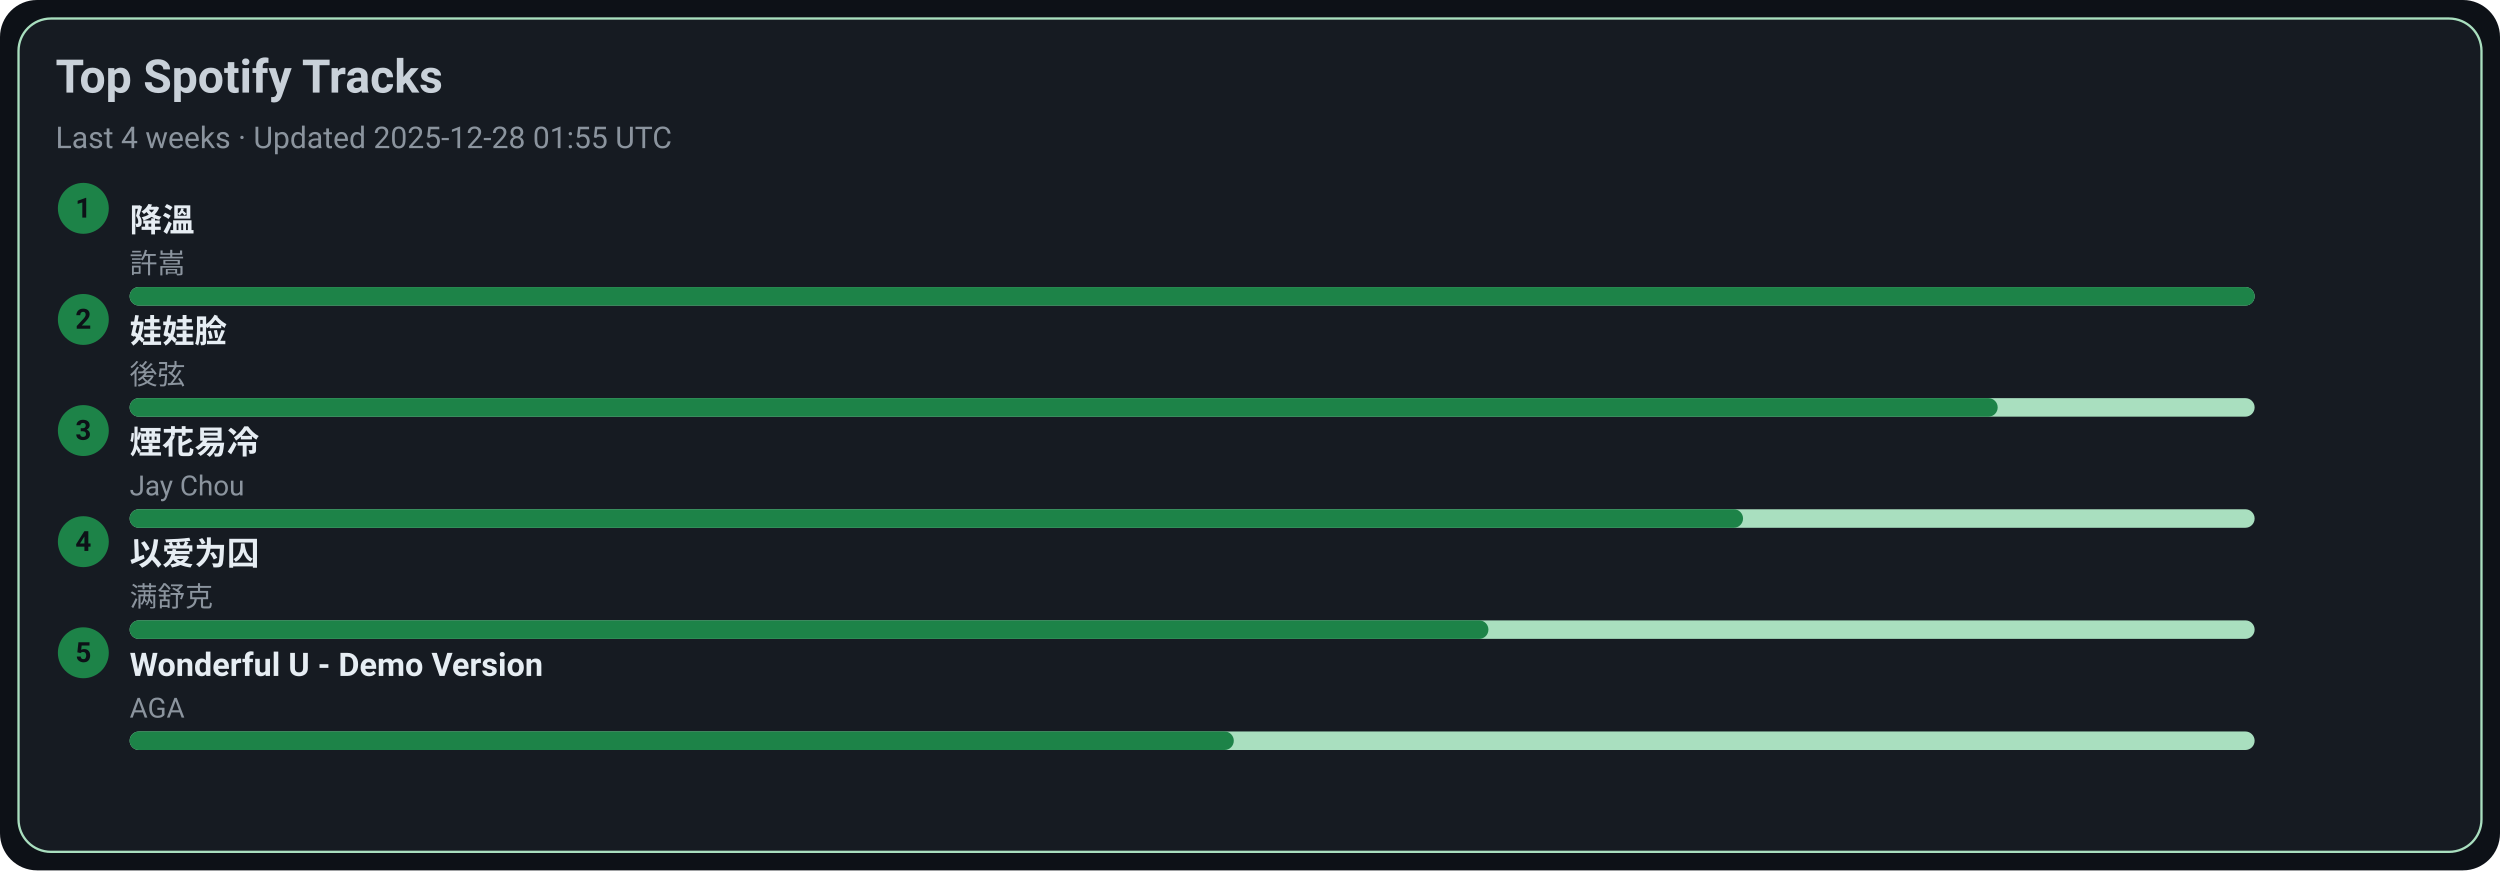
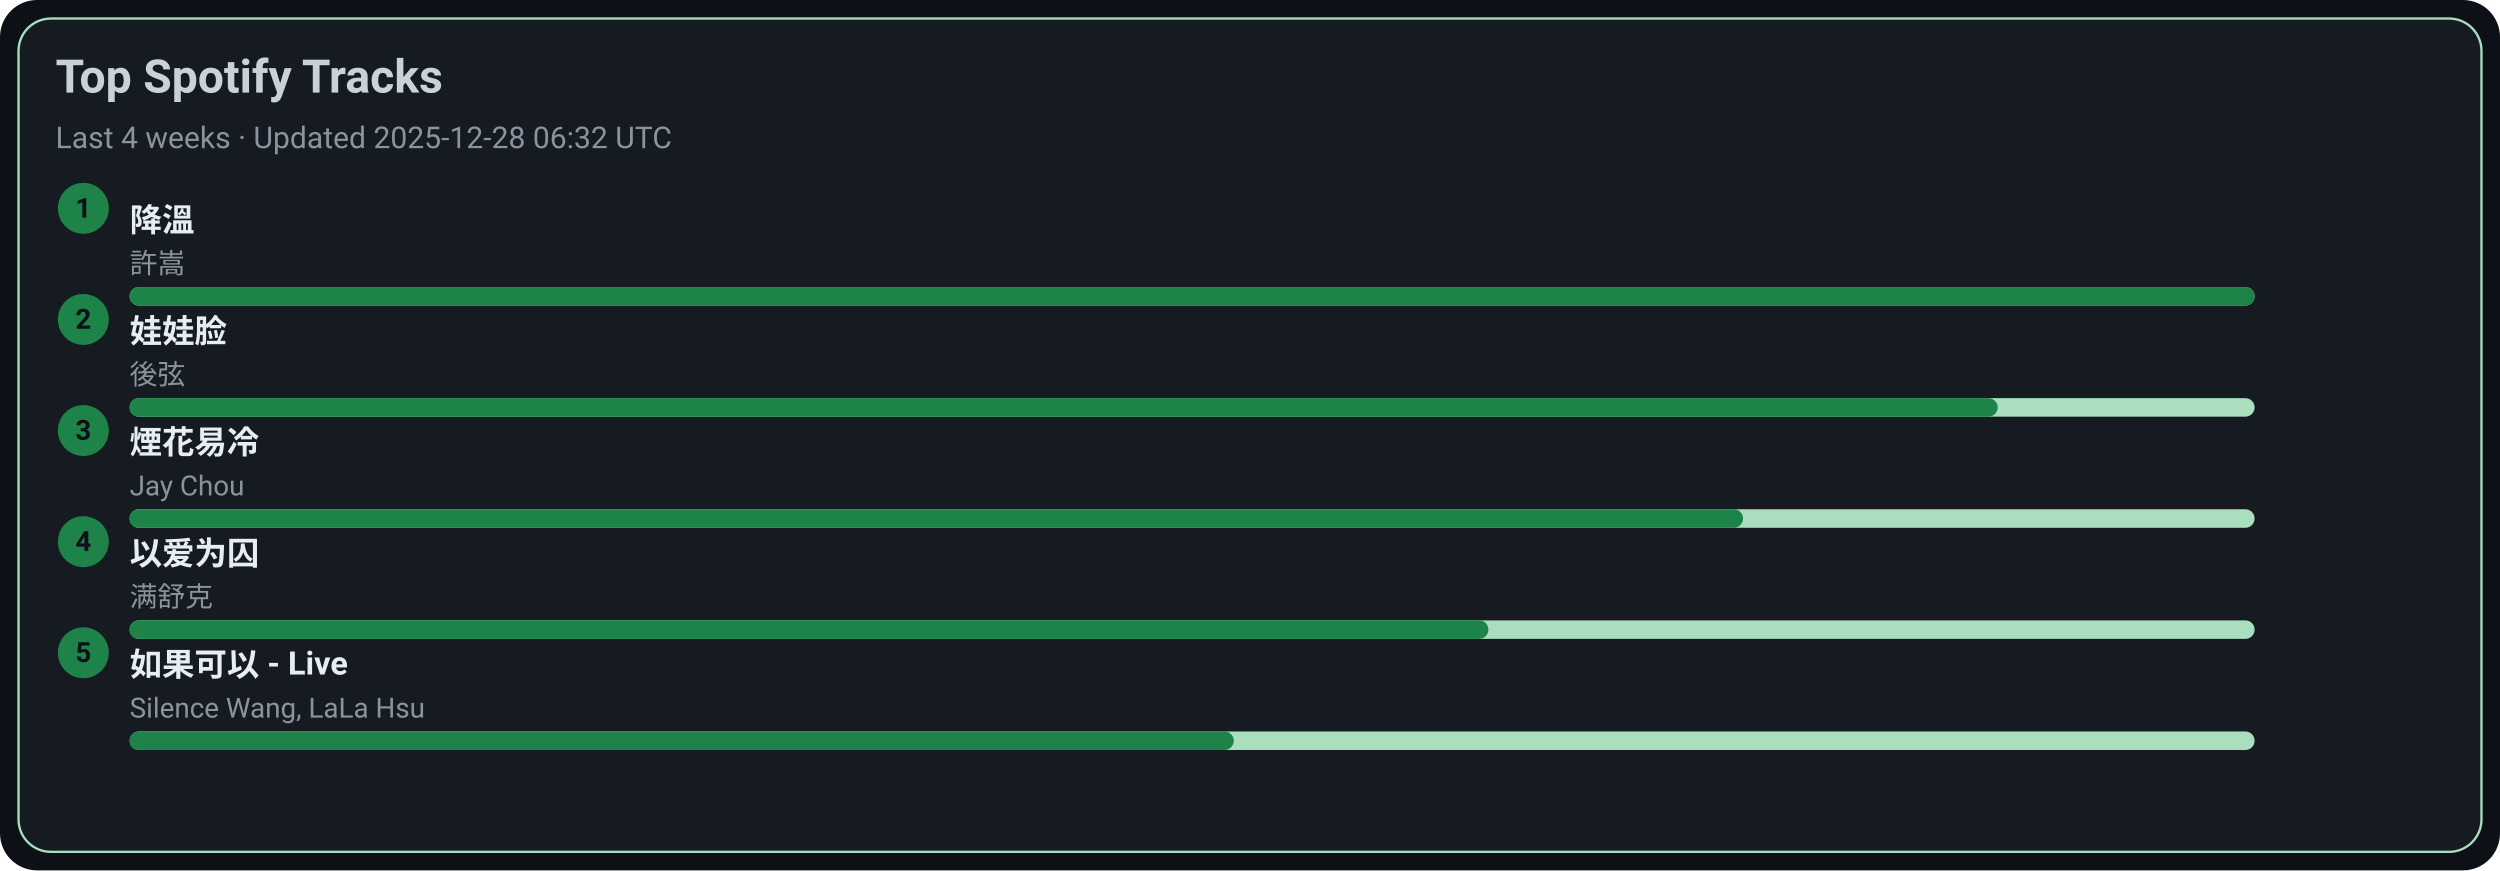
<svg xmlns="http://www.w3.org/2000/svg" width="1080" height="376" viewBox="0 0 1080 376">
  <style>text{font-family:-apple-system,BlinkMacSystemFont,Segoe UI,Roboto,Ubuntu,Helvetica Neue,Arial,Noto Sans,sans-serif}</style>
  <rect width="1080" height="376" rx="16" fill="#0d1117" />
  <rect x="8" y="8" width="1064" height="360" rx="14" fill="#161b22" stroke="#A9DFBF" />
  <text x="24" y="40" font-size="20" fill="#c9d1d9" font-weight="600">Top Spotify Tracks</text>
-   <text x="24" y="64" font-size="13" fill="#8b949e">Last 4 weeks · Updated 2025-12-28 01:55 UTC</text>
+   <text x="24" y="64" font-size="13" fill="#8b949e">Last 4 weeks · Updated 2025-12-28 06:32 UTC</text>
  <circle cx="36" cy="90" r="11" fill="#1D8348" />
  <text x="36" y="94" text-anchor="middle" font-size="12" fill="#0d1117" font-weight="700">1</text>
  <a href="https://open.spotify.com/track/2q9uhrOfyOnBa3oWR1PfYT" target="_blank" rel="noopener noreferrer">
    <text x="56" y="100" font-size="14" fill="#e6edf3" font-weight="600">降溫</text>
  </a>
  <text x="56" y="118" font-size="12" fill="#8b949e">許嵩</text>
  <rect x="56" y="124" width="918" height="8" rx="4" fill="#A9DFBF" />
  <rect x="56" y="124" width="918" height="8" rx="4" fill="#1D8348" />
  <circle cx="36" cy="138" r="11" fill="#1D8348" />
  <text x="36" y="142" text-anchor="middle" font-size="12" fill="#0d1117" font-weight="700">2</text>
  <a href="https://open.spotify.com/track/08ouEICweFmqfgPJnRIQkE" target="_blank" rel="noopener noreferrer">
    <text x="56" y="148" font-size="14" fill="#e6edf3" font-weight="600">娃娃脸</text>
  </a>
  <text x="56" y="166" font-size="12" fill="#8b949e">後弦</text>
  <rect x="56" y="172" width="918" height="8" rx="4" fill="#A9DFBF" />
  <rect x="56" y="172" width="807" height="8" rx="4" fill="#1D8348" />
  <circle cx="36" cy="186" r="11" fill="#1D8348" />
  <text x="36" y="190" text-anchor="middle" font-size="12" fill="#0d1117" font-weight="700">3</text>
  <a href="https://open.spotify.com/track/24beWW0pQCJEF3IVSpIryu" target="_blank" rel="noopener noreferrer">
    <text x="56" y="196" font-size="14" fill="#e6edf3" font-weight="600">煙花易冷</text>
  </a>
  <text x="56" y="214" font-size="12" fill="#8b949e">Jay Chou</text>
  <rect x="56" y="220" width="918" height="8" rx="4" fill="#A9DFBF" />
  <rect x="56" y="220" width="697" height="8" rx="4" fill="#1D8348" />
  <circle cx="36" cy="234" r="11" fill="#1D8348" />
  <text x="36" y="238" text-anchor="middle" font-size="12" fill="#0d1117" font-weight="700">4</text>
  <a href="https://open.spotify.com/track/0RW2LEfGQK5BaIho6sSLqf" target="_blank" rel="noopener noreferrer">
    <text x="56" y="244" font-size="14" fill="#e6edf3" font-weight="600">以爱为囚</text>
  </a>
  <text x="56" y="262" font-size="12" fill="#8b949e">满舒克</text>
  <rect x="56" y="268" width="918" height="8" rx="4" fill="#A9DFBF" />
  <rect x="56" y="268" width="587" height="8" rx="4" fill="#1D8348" />
  <circle cx="36" cy="282" r="11" fill="#1D8348" />
  <text x="36" y="286" text-anchor="middle" font-size="12" fill="#0d1117" font-weight="700">5</text>
-   <a href="https://open.spotify.com/track/2eSNpIOFoi1Q8wxw6CycXJ" target="_blank" rel="noopener noreferrer">
-     <text x="56" y="292" font-size="14" fill="#e6edf3" font-weight="600">Wonderful U - Demo Version</text>
+   <a href="https://open.spotify.com/track/6IF65dJzfmPcX7jwDegwoo" target="_blank" rel="noopener noreferrer">
+     <text x="56" y="292" font-size="14" fill="#e6edf3" font-weight="600">如果可以 - Live</text>
  </a>
-   <text x="56" y="310" font-size="12" fill="#8b949e">AGA</text>
+   <text x="56" y="310" font-size="12" fill="#8b949e">Silence Wang, LaLa Hsu</text>
  <rect x="56" y="316" width="918" height="8" rx="4" fill="#A9DFBF" />
  <rect x="56" y="316" width="477" height="8" rx="4" fill="#1D8348" />
</svg>
